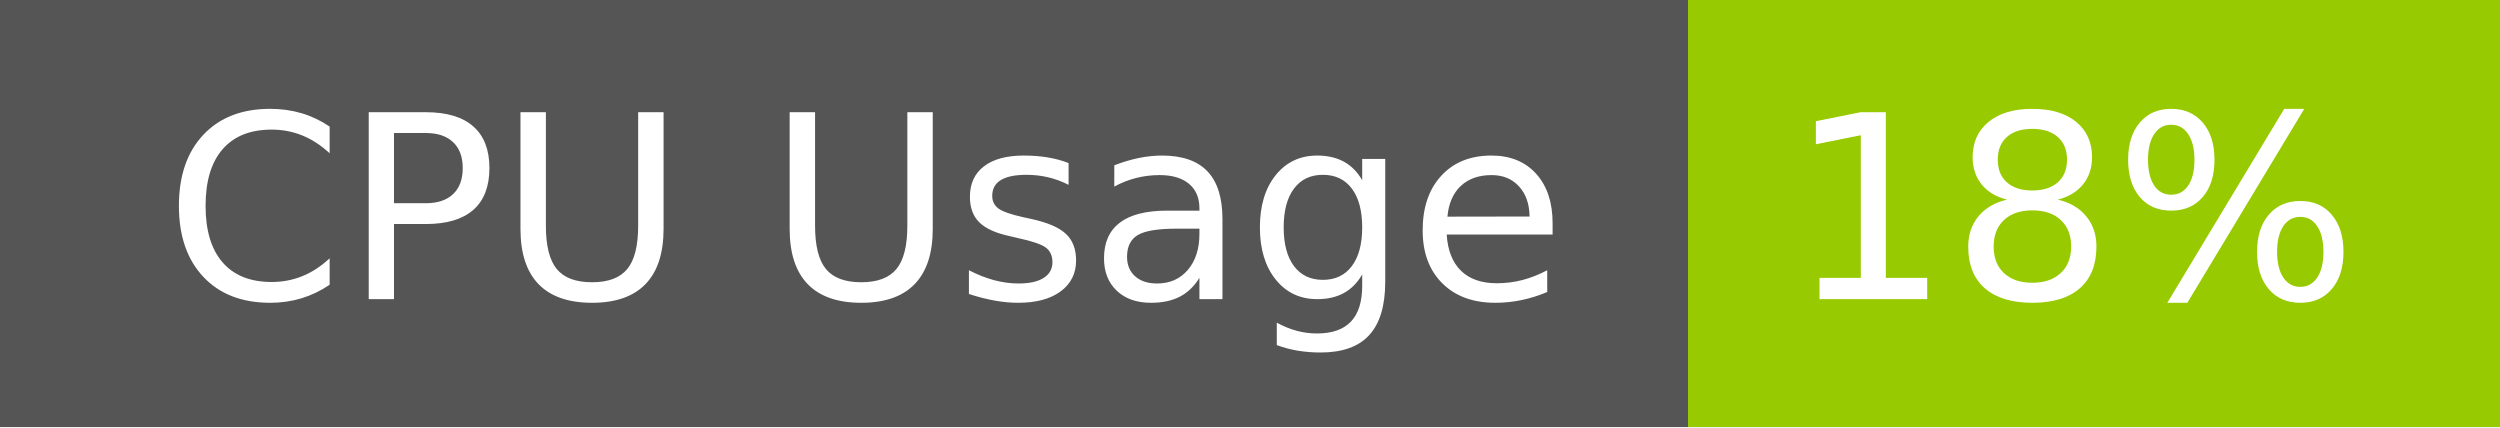
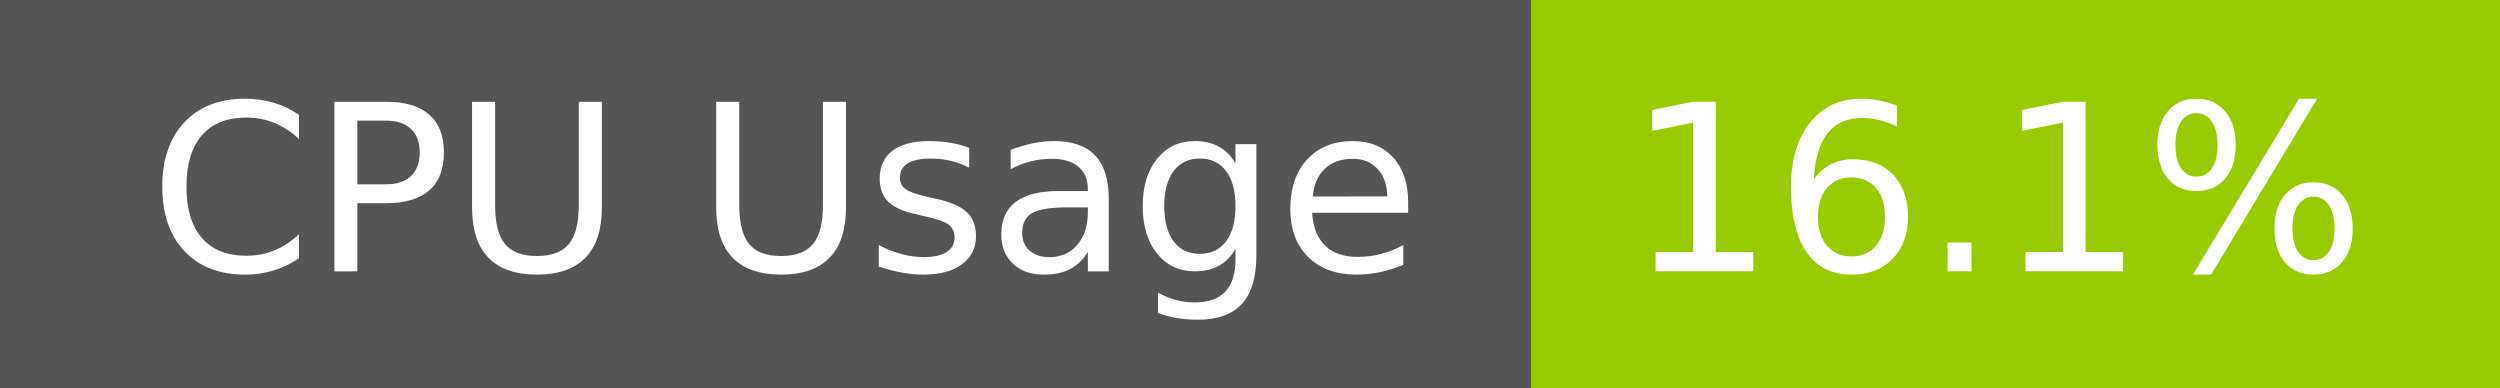
- <svg xmlns="http://www.w3.org/2000/svg" width="117" height="20" role="img" aria-label="CPU Usage: 18%">
+ <svg xmlns="http://www.w3.org/2000/svg" width="129" height="20" role="img" aria-label="CPU Usage: 16.1%">
  <g shape-rendering="crispEdges">
    <rect width="79" height="20" fill="#555" />
-     <rect x="79" width="38" height="20" fill="#97ca00" />
+     <rect x="79" width="50" height="20" fill="#97ca00" />
  </g>
  <g fill="#fff" text-anchor="middle" font-family="Verdana,Geneva,DejaVu Sans,sans-serif" text-rendering="geometricPrecision" font-size="120">
    <text x="405" y="140" transform="scale(.1)" fill="#fff" textLength="665">CPU Usage</text>
-     <text x="970" y="140" transform="scale(.1)" fill="#fff" textLength="276">18%</text>
+     <text x="1030" y="140" transform="scale(.1)" fill="#fff" textLength="390">16.1%</text>
  </g>
</svg>
